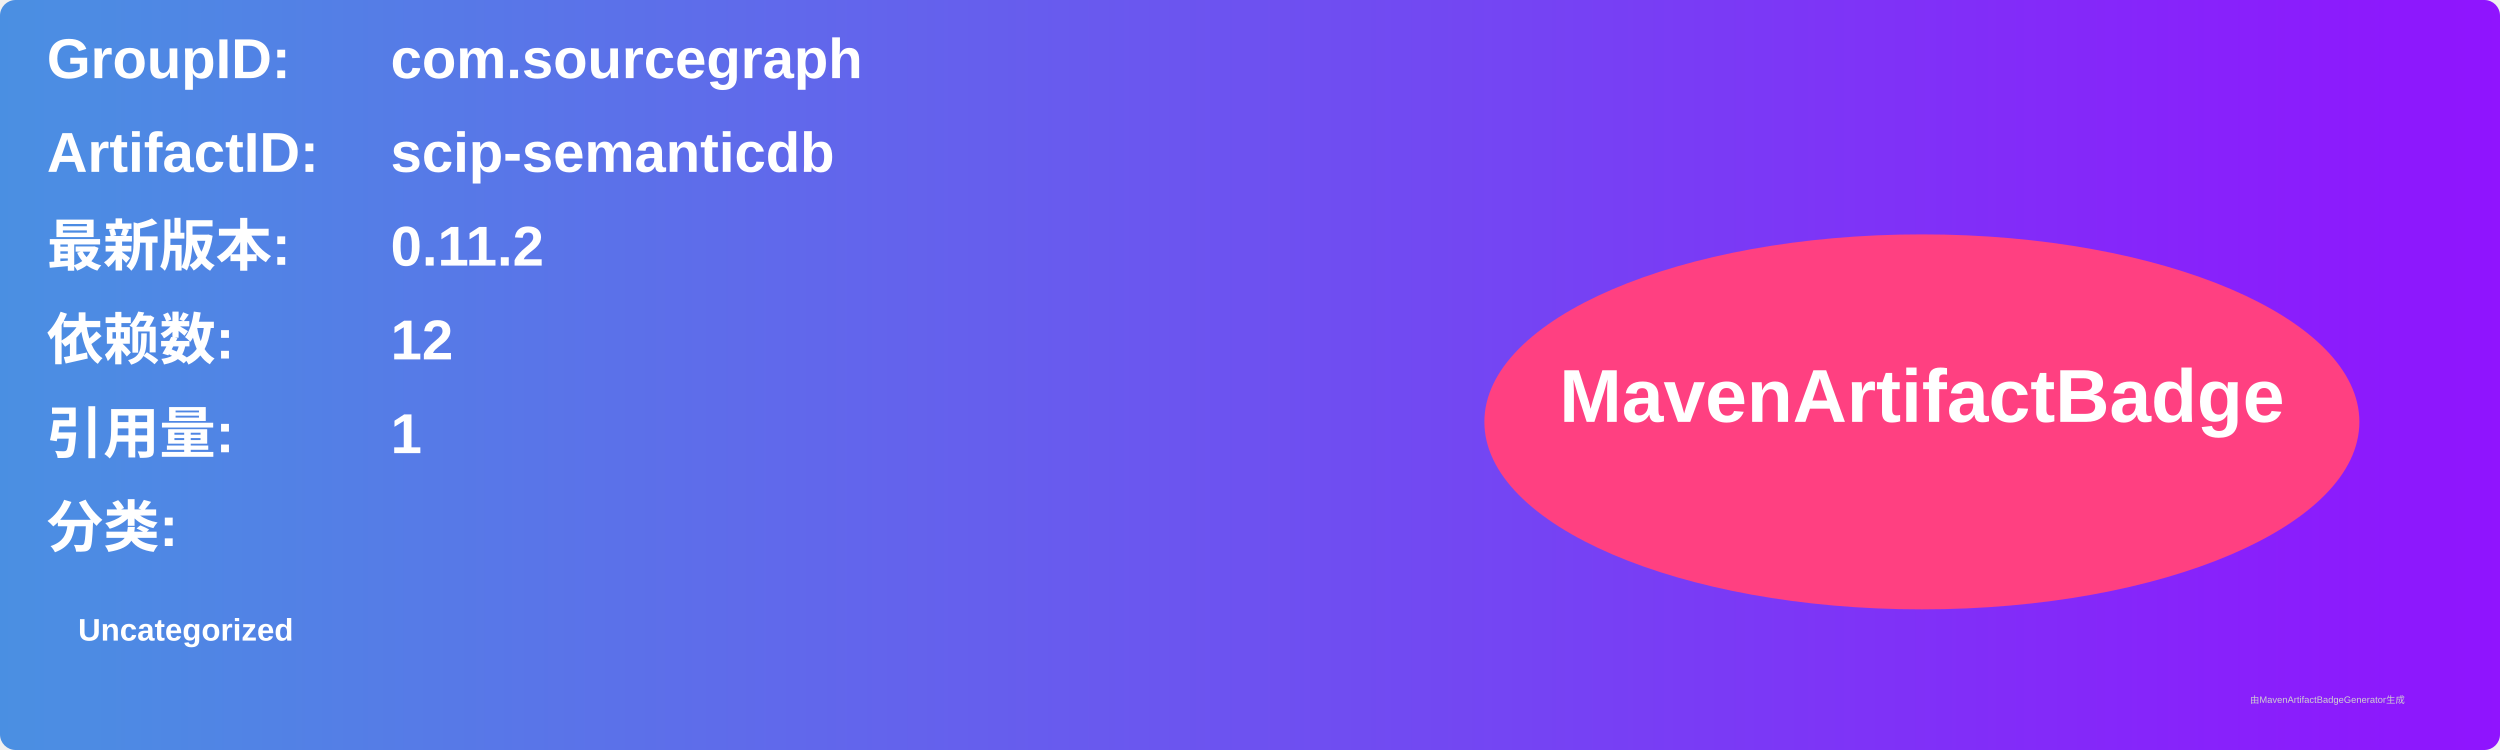
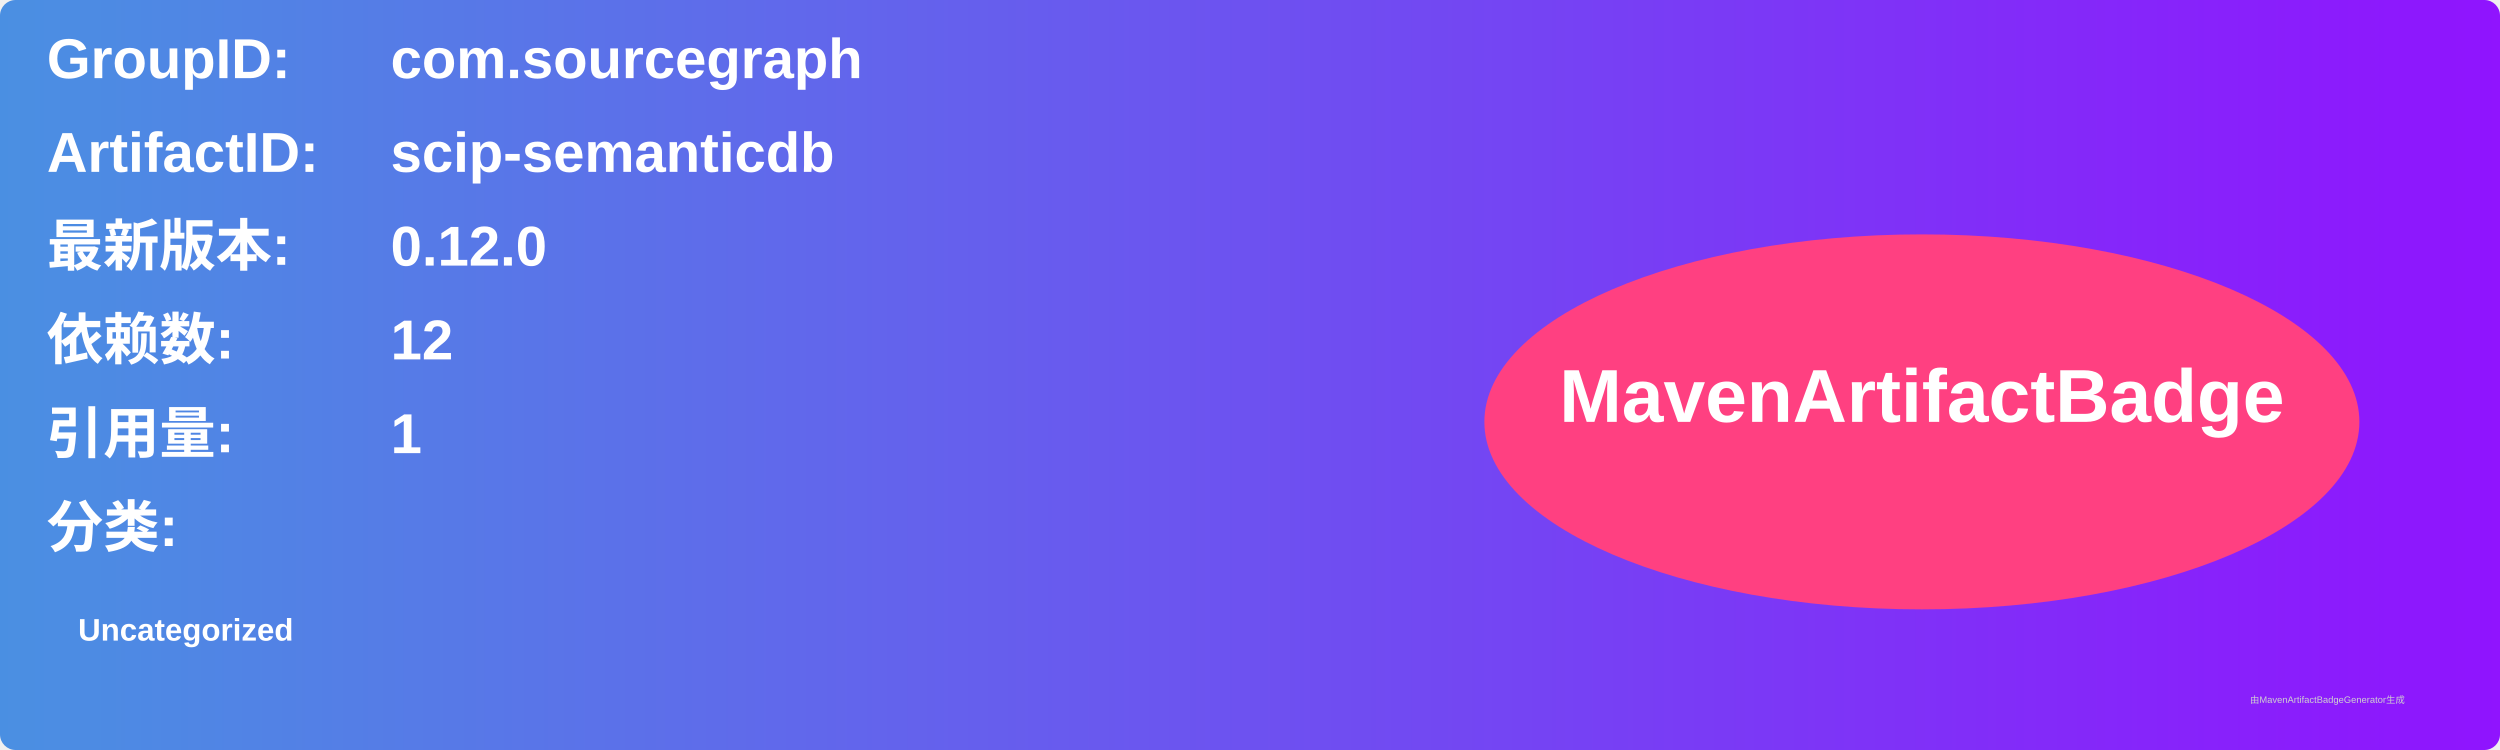
<svg xmlns="http://www.w3.org/2000/svg" width="800" height="240" viewBox="0 0 800 240">
  <linearGradient id="grad" x1="0%" y1="0%" x2="100%" y2="0%">
    <stop offset="0%" stop-color="#4a90e2" />
    <stop offset="100%" stop-color="#9013fe" />
  </linearGradient>
  <rect width="100%" height="100%" rx="5" ry="5" fill="url(#grad)" />
  <g transform="translate(15, 15)">
    <text x="0" y="10" font-family="Arial" font-size="18" fill="white" font-weight="bold" width="260">GroupID:</text>
    <text x="110" y="10" font-family="Arial" font-size="18" fill="white" font-weight="bold" width="460">com.sourcegraph</text>
    <text x="0" y="40" font-family="Arial" font-size="18" fill="white" font-weight="bold" width="260">ArtifactID:</text>
    <text x="110" y="40" font-family="Arial" font-size="18" fill="white" font-weight="bold" width="460">scip-semanticdb</text>
    <text x="0" y="70" font-family="Arial" font-size="18" fill="white" font-weight="bold">最新版本:</text>
    <text x="110" y="70" font-family="Arial" font-size="18" fill="white" font-weight="bold">
-       <tspan font-weight="bold">0.11.2</tspan>
+       <tspan font-weight="bold">0.12.0</tspan>
    </text>
    <text x="0" y="100" font-family="Arial" font-size="18" fill="white" font-weight="bold">依赖数: </text>
    <text x="110" y="100" font-family="Arial" font-size="18" fill="white">
      <tspan font-weight="bold">12</tspan>
    </text>
    <text x="0" y="130" font-family="Arial" font-size="18" fill="white" font-weight="bold">引用量: </text>
    <text x="110" y="130" font-family="Arial" font-size="18" fill="white">
      <tspan font-weight="bold">1</tspan>
    </text>
    <text x="0" y="160" font-family="Arial" font-size="18" fill="white" font-weight="bold">分类:</text>
    <text x="10" y="190" font-family="Arial" font-size="10" fill="white">
      <tspan font-weight="bold">Uncategorized</tspan>
    </text>
    <ellipse cx="600" cy="120" rx="140" ry="60" fill="#ff4081" />
    <text x="600" y="120" text-anchor="middle" font-family="Arial" font-size="24" fill="white" font-weight="bold">MavenArtifactBadge</text>
  </g>
  <text x="720" y="225" font-family="Arial" font-size="3" fill="#d0d0d0">由MavenArtifactBadgeGenerator生成</text>
</svg>
